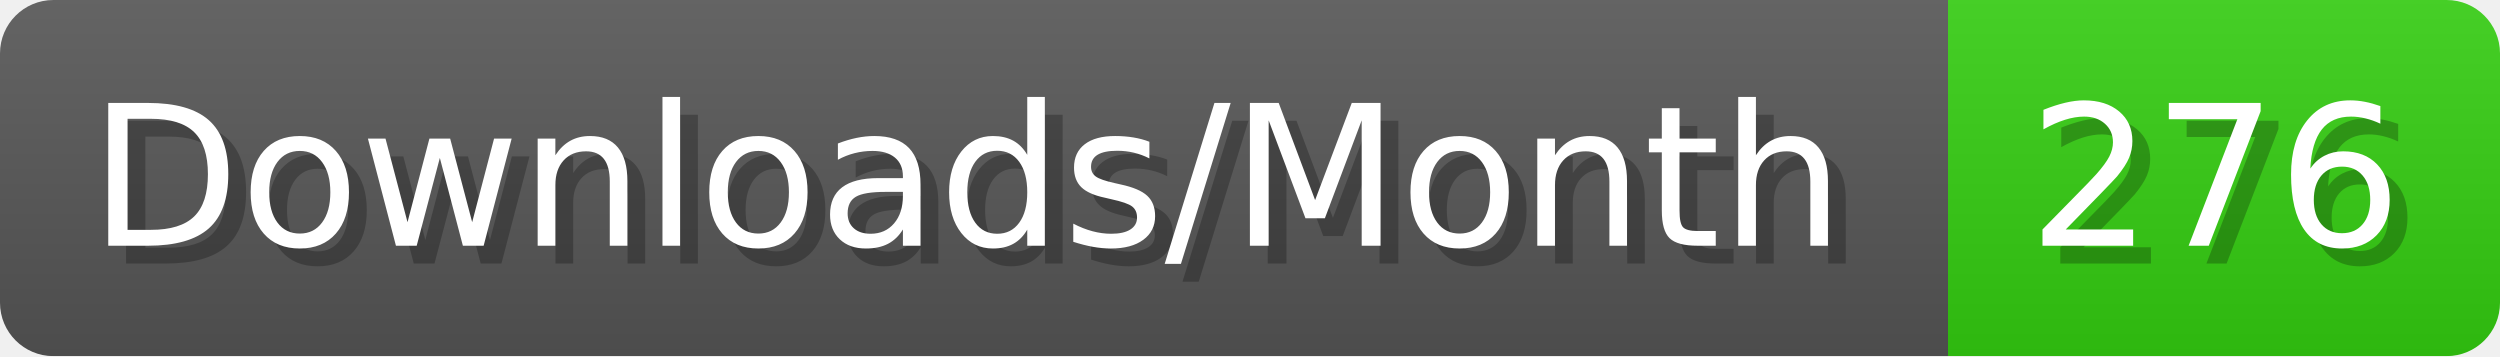
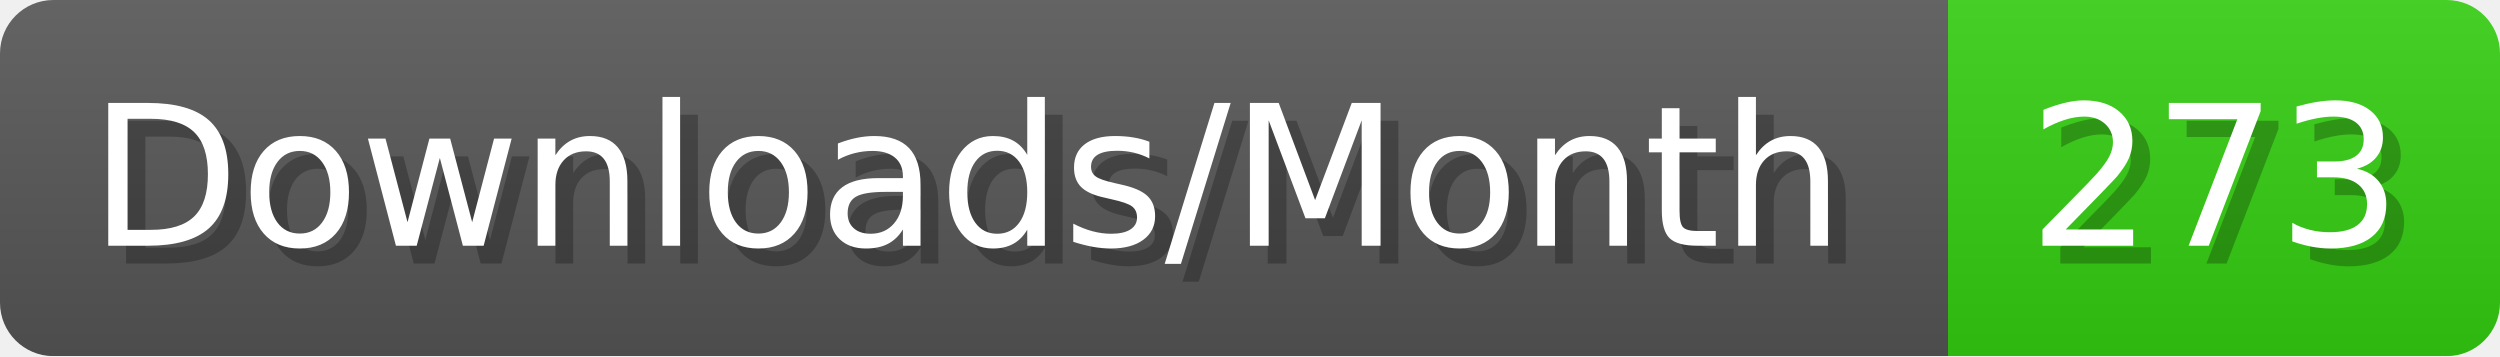
- <svg xmlns="http://www.w3.org/2000/svg" width="140.4" height="20" viewBox="0 0 1404 200" role="img" aria-label="Downloads/Month: 276">
+ <svg xmlns="http://www.w3.org/2000/svg" width="140.4" height="20" viewBox="0 0 1404 200" role="img" aria-label="Downloads/Month: 273">
  <linearGradient id="YlXUI" x2="0" y2="100%">
    <stop offset="0" stop-opacity=".1" stop-color="#EEE" />
    <stop offset="1" stop-opacity=".1" />
  </linearGradient>
  <mask id="JHhop">
    <rect width="1404" height="200" rx="30" fill="#FFF" />
  </mask>
  <g mask="url(#JHhop)">
    <rect width="1094" height="200" fill="#555" />
    <rect width="310" height="200" fill="#3C1" x="1094" />
    <rect width="1404" height="200" fill="url(#YlXUI)" />
  </g>
  <g aria-hidden="true" fill="#fff" text-anchor="start" font-family="Verdana,DejaVu Sans,sans-serif" font-size="110">
    <text x="60" y="148" textLength="994" fill="#000" opacity="0.25">Downloads/Month</text>
    <text x="50" y="138" textLength="994">Downloads/Month</text>
-     <text x="1149" y="148" textLength="210" fill="#000" opacity="0.25">276</text>
-     <text x="1139" y="138" textLength="210">276</text>
+     <text x="1149" y="148" textLength="210" fill="#000" opacity="0.25">273</text>
+     <text x="1139" y="138" textLength="210">273</text>
  </g>
</svg>
